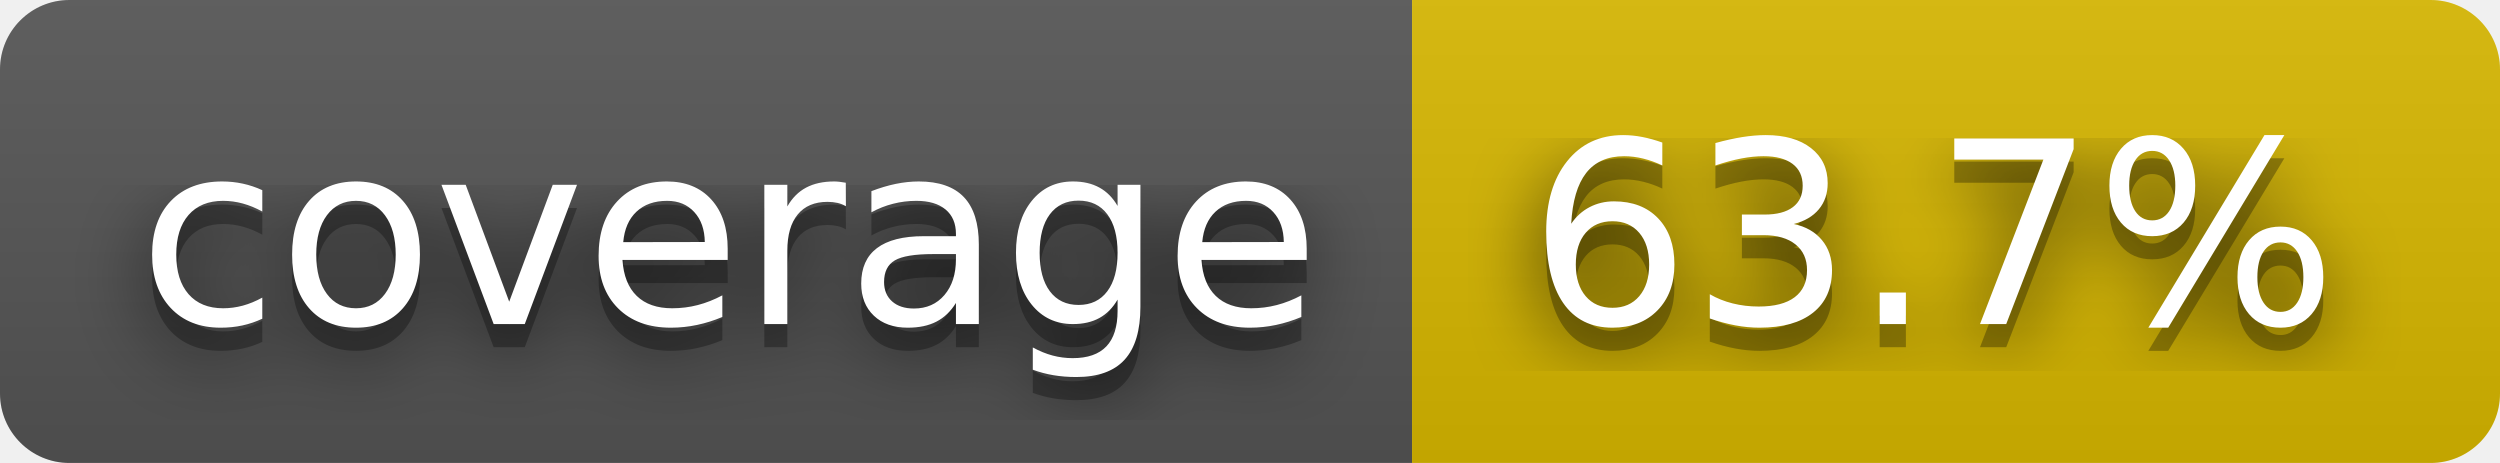
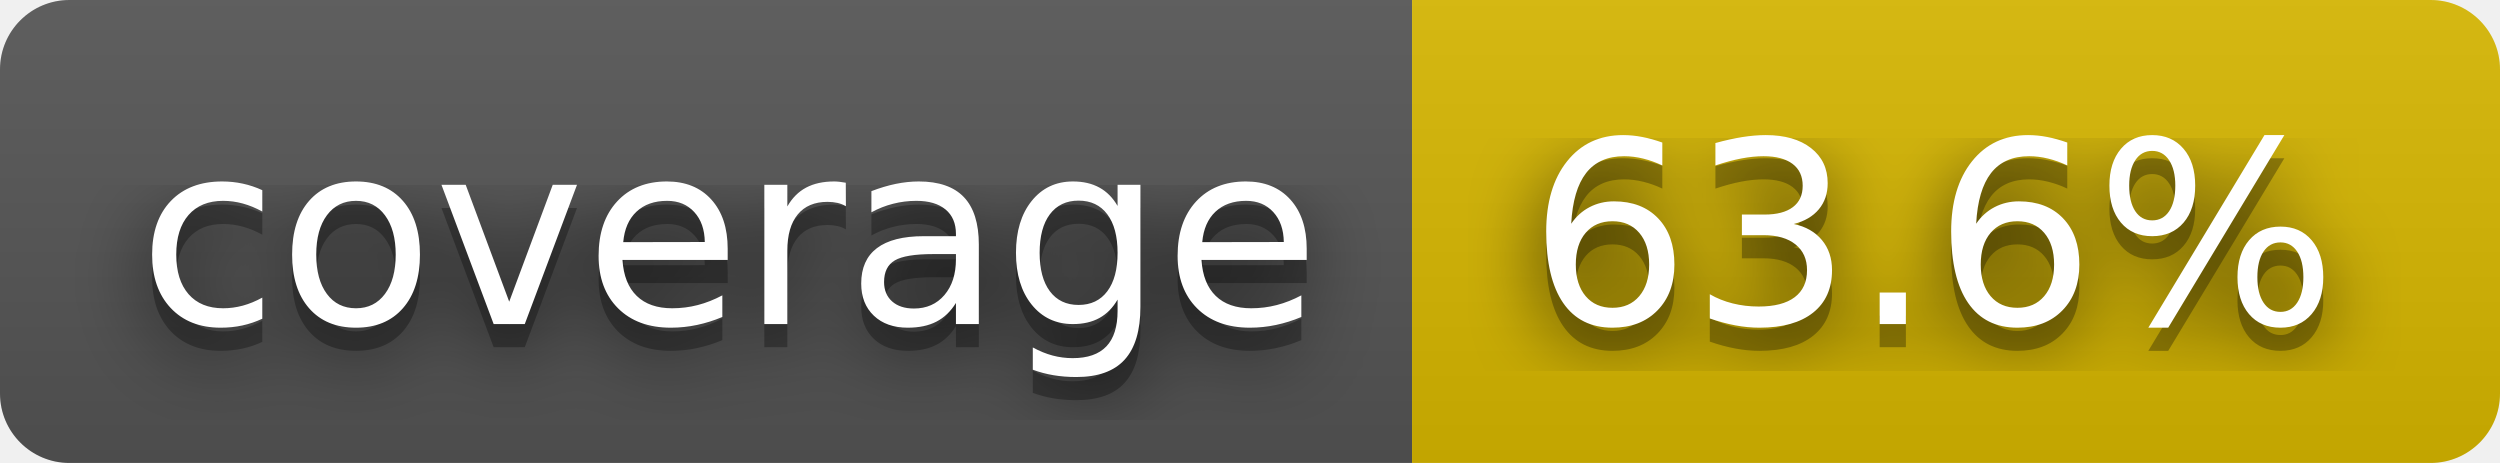
- <svg xmlns="http://www.w3.org/2000/svg" width="108" height="20" role="img" aria-label="coverage: 63.7%">
+ <svg xmlns="http://www.w3.org/2000/svg" width="108" height="20" role="img" aria-label="coverage: 63.6%">
  <filter id="blur">
    <feGaussianBlur stdDeviation="16" />
  </filter>
  <linearGradient id="s" x2="0" y2="100%">
    <stop offset="0" stop-color="#bbb" stop-opacity=".1" />
    <stop offset="1" stop-opacity=".1" />
  </linearGradient>
  <clipPath id="r">
    <rect width="108" height="20" rx="3" />
  </clipPath>
  <g clip-path="url(#r)">
    <rect width="61" height="20" fill="#555" />
    <rect x="61" width="47" height="20" fill="#d8b800" />
    <rect width="108" height="20" fill="url(#s)" />
  </g>
  <g fill="#fff" text-anchor="middle" font-family="Verdana,Geneva,DejaVu Sans,sans-serif" text-rendering="geometricPrecision" font-size="110">
    <g transform="scale(.1)">
      <g aria-hidden="true" fill="#010101">
        <text x="315" y="150" fill-opacity=".8" filter="url(#blur)" textLength="510">coverage</text>
        <text x="315" y="150" fill-opacity=".3" textLength="510">coverage</text>
      </g>
      <text x="315" y="140" textLength="510">coverage</text>
    </g>
    <g transform="scale(.1)">
      <g aria-hidden="true" fill="#010101">
-         <text x="835" y="150" fill-opacity=".8" filter="url(#blur)" textLength="370">63.7%</text>
-         <text x="835" y="150" fill-opacity=".3" textLength="370">63.7%</text>
+         <text x="835" y="150" fill-opacity=".8" filter="url(#blur)" textLength="370">63.6%</text>
+         <text x="835" y="150" fill-opacity=".3" textLength="370">63.6%</text>
      </g>
-       <text x="835" y="140" textLength="370">63.7%</text>
+       <text x="835" y="140" textLength="370">63.6%</text>
    </g>
  </g>
</svg>
